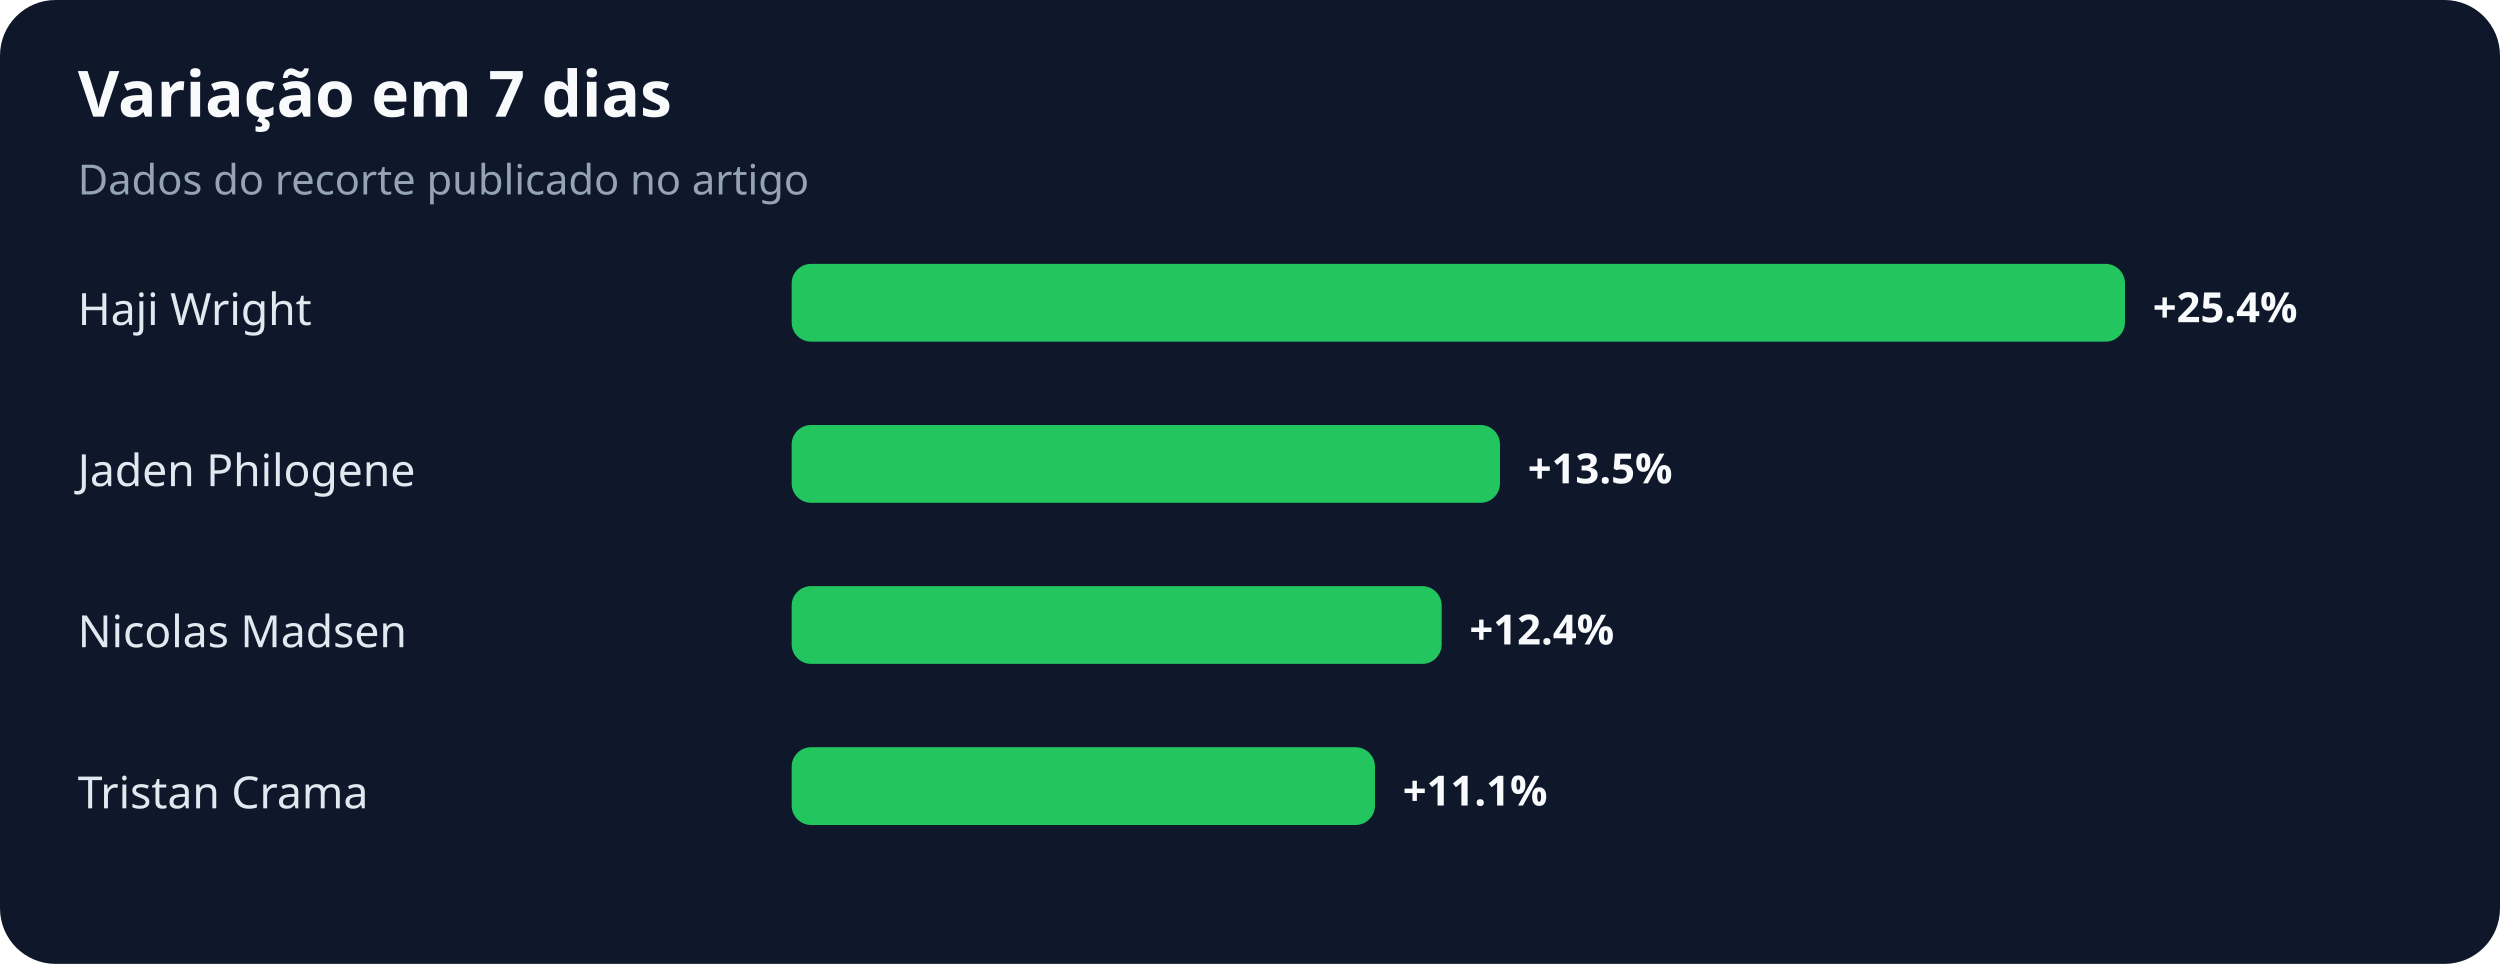
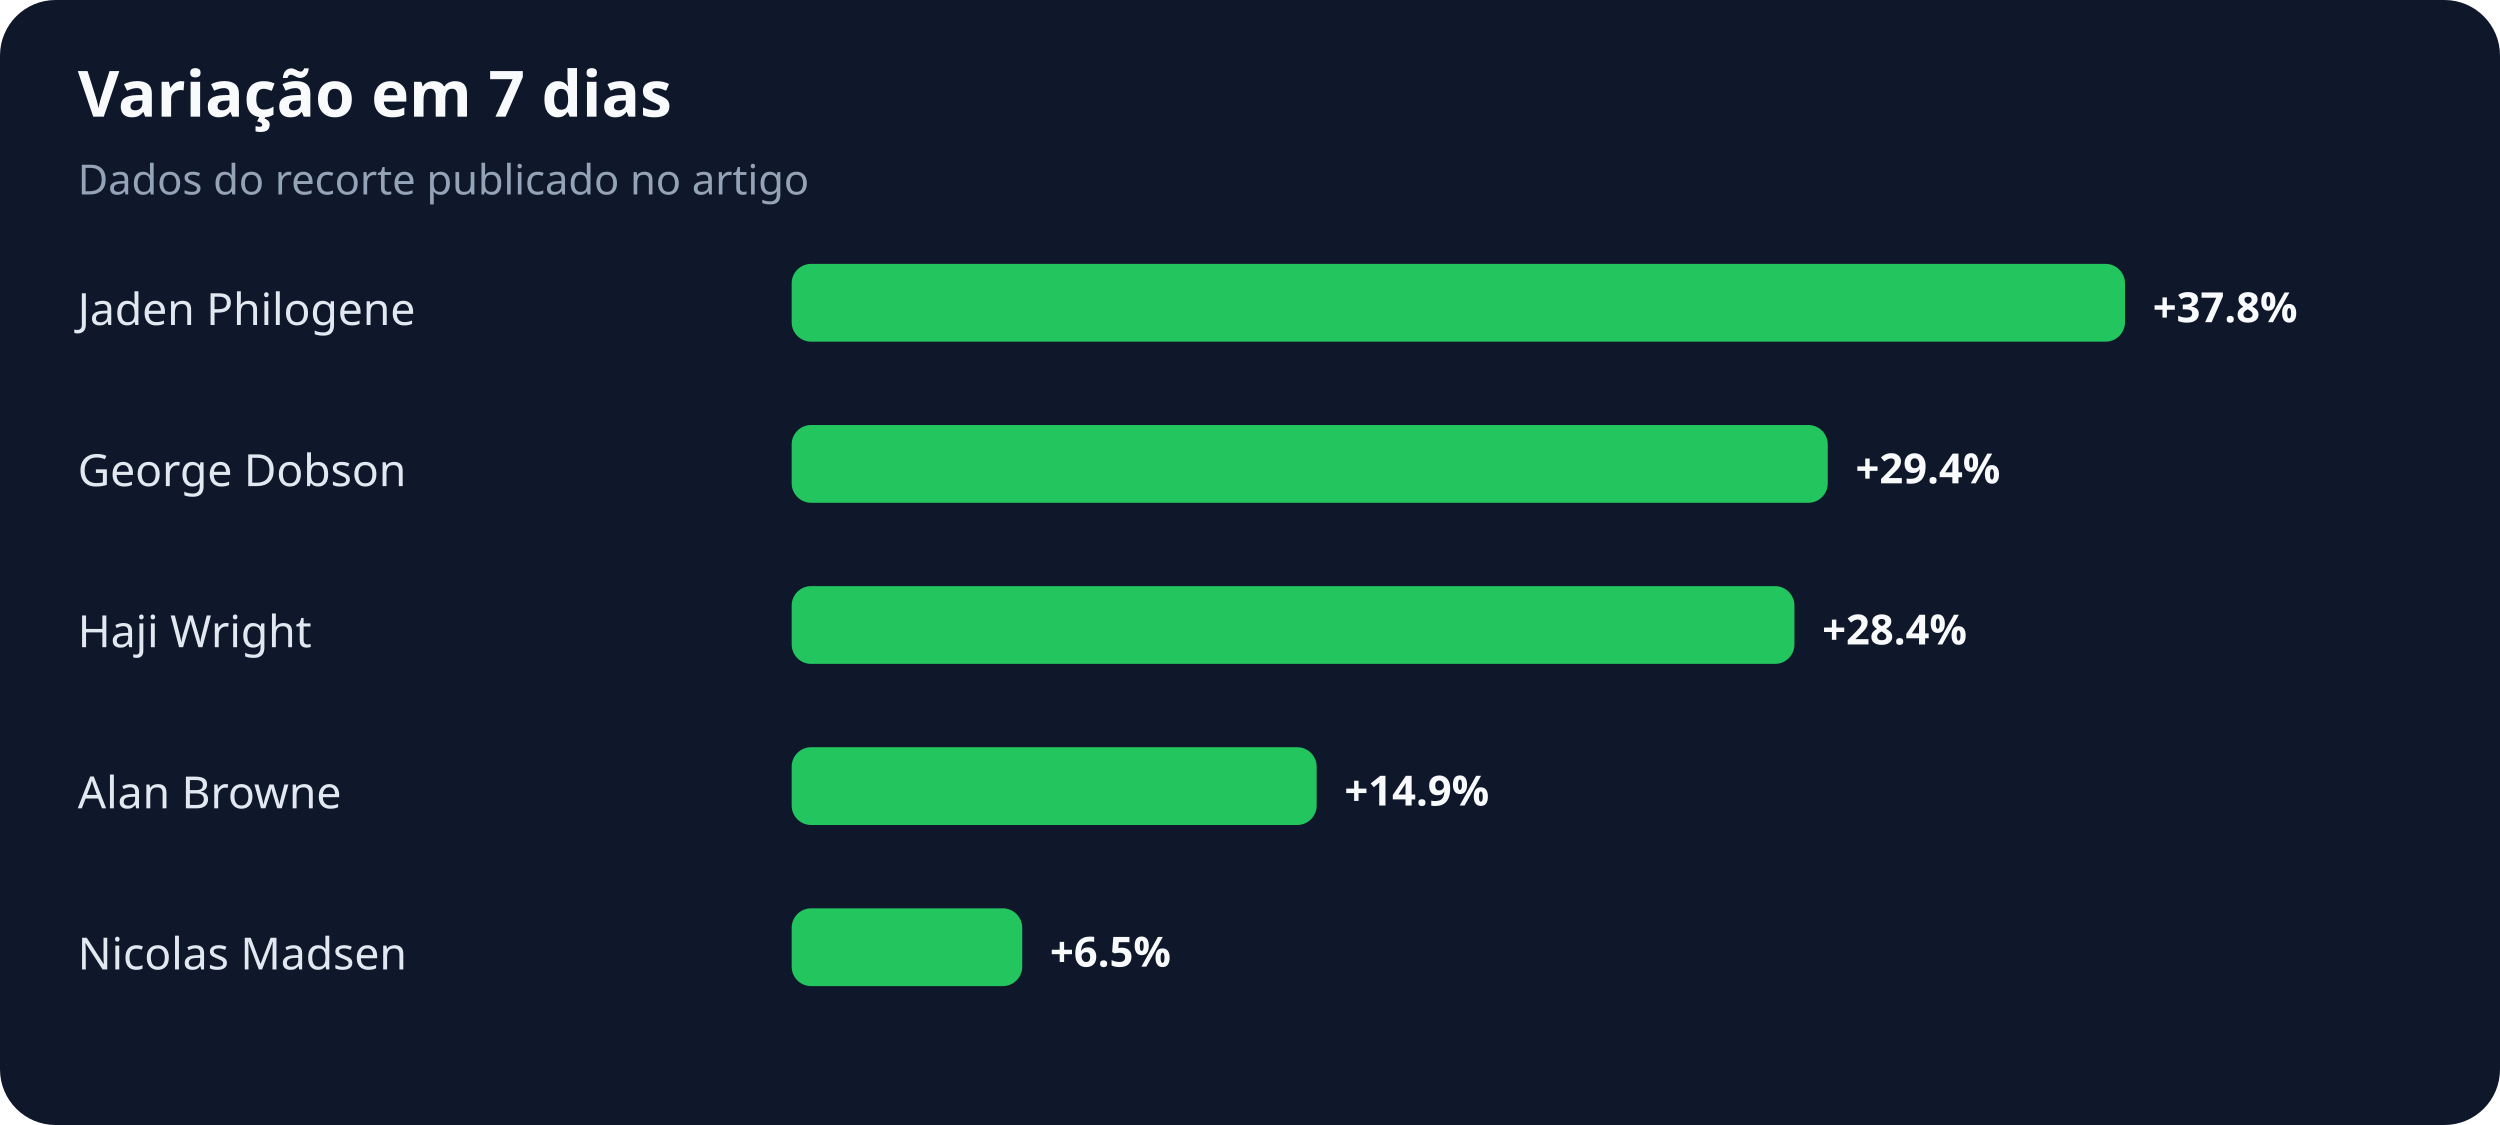
- <svg xmlns="http://www.w3.org/2000/svg" width="900" height="347" viewBox="0 0 900 347" role="img" aria-labelledby="title desc">
+ <svg xmlns="http://www.w3.org/2000/svg" width="900" height="405" viewBox="0 0 900 405" role="img" aria-labelledby="title desc">
  <rect width="100%" height="100%" rx="20" fill="#0f172a" />
  <text x="28" y="42" fill="#f8fafc" font-family="system-ui,sans-serif" font-size="23" font-weight="700">Variação em 7 dias</text>
  <text x="28" y="70" fill="#94a3b8" font-family="system-ui,sans-serif" font-size="15">Dados do recorte publicado no artigo</text>
-   <text x="28" y="117" fill="#e2e8f0" font-family="system-ui,sans-serif" font-size="16">Haji Wright</text>
+   <text x="28" y="117" fill="#e2e8f0" font-family="system-ui,sans-serif" font-size="16">Jaden Philogene</text>
  <rect x="285" y="95" width="480" height="28" rx="7" fill="#22c55e" />
-   <text x="775" y="116" fill="#f8fafc" font-family="system-ui,sans-serif" font-size="15" font-weight="700">+25.4%</text>
-   <text x="28" y="175" fill="#e2e8f0" font-family="system-ui,sans-serif" font-size="16">Jaden Philogene</text>
-   <rect x="285" y="153" width="255" height="28" rx="7" fill="#22c55e" />
-   <text x="550" y="174" fill="#f8fafc" font-family="system-ui,sans-serif" font-size="15" font-weight="700">+13.5%</text>
-   <text x="28" y="233" fill="#e2e8f0" font-family="system-ui,sans-serif" font-size="16">Nicolas Madsen</text>
-   <rect x="285" y="211" width="234" height="28" rx="7" fill="#22c55e" />
-   <text x="529" y="232" fill="#f8fafc" font-family="system-ui,sans-serif" font-size="15" font-weight="700">+12.4%</text>
-   <text x="28" y="291" fill="#e2e8f0" font-family="system-ui,sans-serif" font-size="16">Tristan Crama</text>
-   <rect x="285" y="269" width="210" height="28" rx="7" fill="#22c55e" />
-   <text x="505" y="290" fill="#f8fafc" font-family="system-ui,sans-serif" font-size="15" font-weight="700">+11.1%</text>
+   <text x="775" y="116" fill="#f8fafc" font-family="system-ui,sans-serif" font-size="15" font-weight="700">+37.8%</text>
+   <text x="28" y="175" fill="#e2e8f0" font-family="system-ui,sans-serif" font-size="16">George Dobson</text>
+   <rect x="285" y="153" width="373" height="28" rx="7" fill="#22c55e" />
+   <text x="668" y="174" fill="#f8fafc" font-family="system-ui,sans-serif" font-size="15" font-weight="700">+29.4%</text>
+   <text x="28" y="233" fill="#e2e8f0" font-family="system-ui,sans-serif" font-size="16">Haji Wright</text>
+   <rect x="285" y="211" width="361" height="28" rx="7" fill="#22c55e" />
+   <text x="656" y="232" fill="#f8fafc" font-family="system-ui,sans-serif" font-size="15" font-weight="700">+28.4%</text>
+   <text x="28" y="291" fill="#e2e8f0" font-family="system-ui,sans-serif" font-size="16">Alan Browne</text>
+   <rect x="285" y="269" width="189" height="28" rx="7" fill="#22c55e" />
+   <text x="484" y="290" fill="#f8fafc" font-family="system-ui,sans-serif" font-size="15" font-weight="700">+14.9%</text>
+   <text x="28" y="349" fill="#e2e8f0" font-family="system-ui,sans-serif" font-size="16">Nicolas Madsen</text>
+   <rect x="285" y="327" width="83" height="28" rx="7" fill="#22c55e" />
+   <text x="378" y="348" fill="#f8fafc" font-family="system-ui,sans-serif" font-size="15" font-weight="700">+6.5%</text>
</svg>
